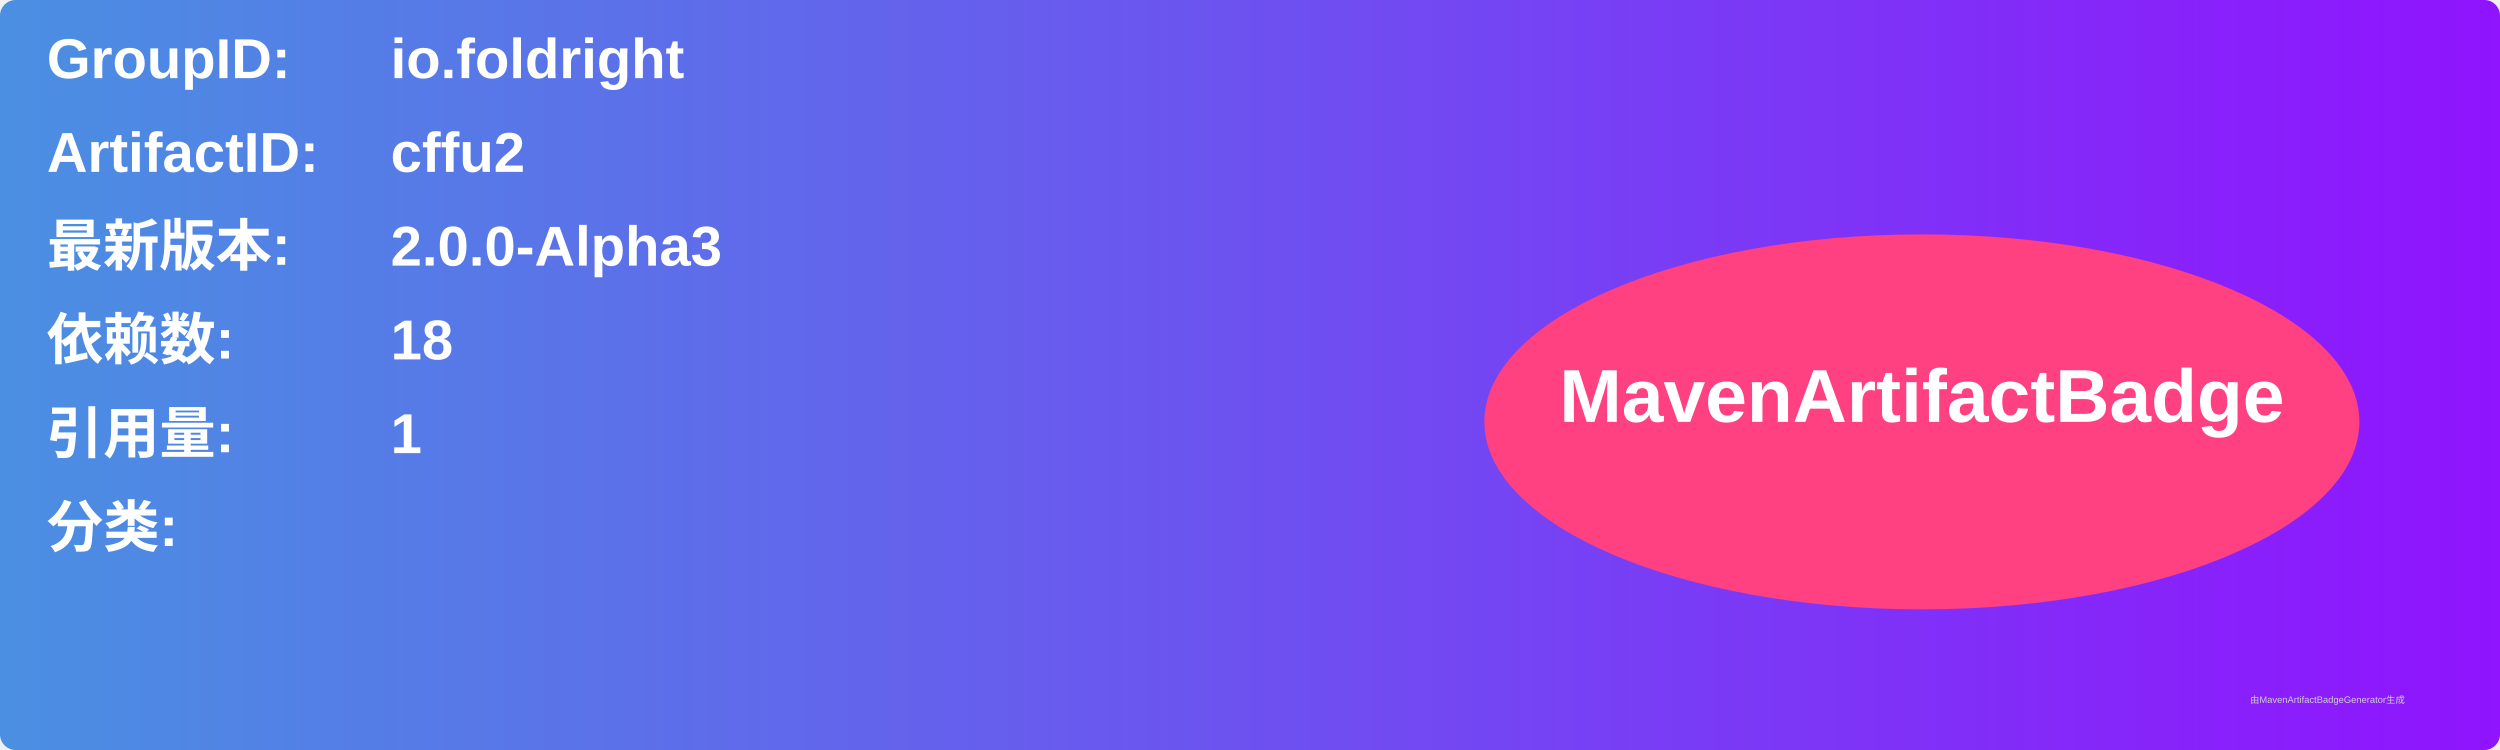
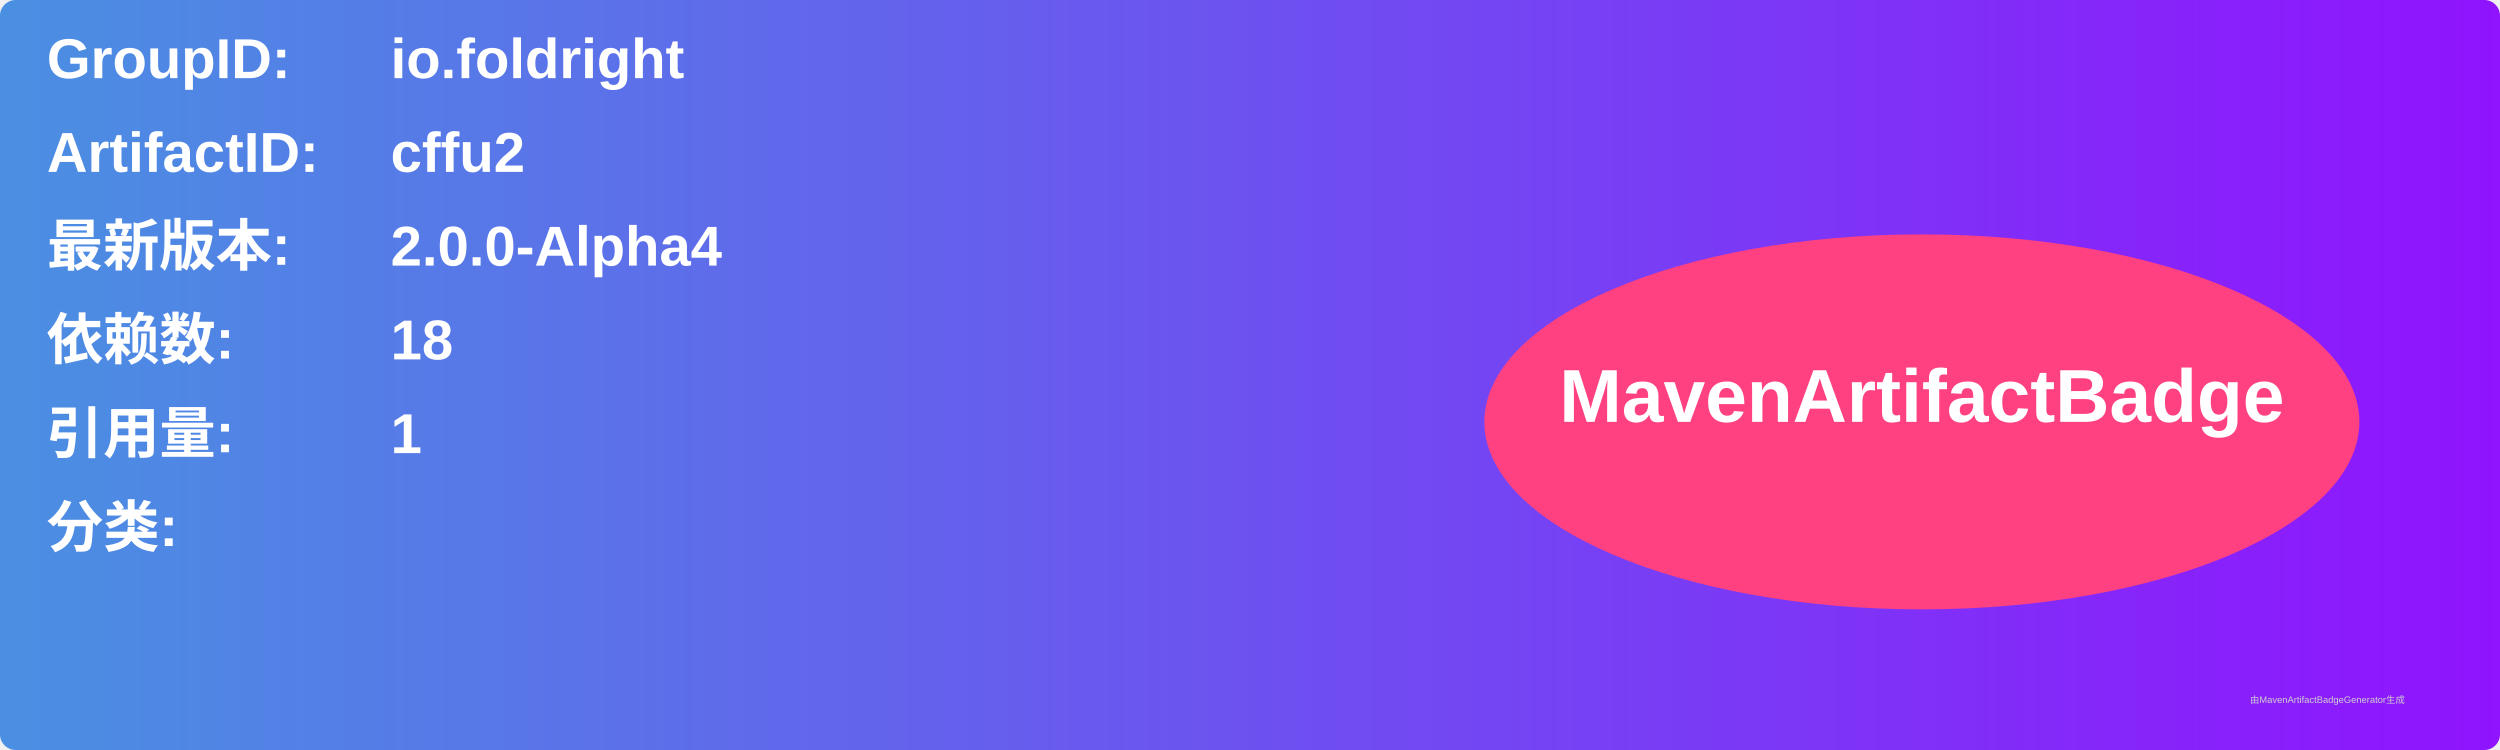
<svg xmlns="http://www.w3.org/2000/svg" width="800" height="240" viewBox="0 0 800 240">
  <linearGradient id="grad" x1="0%" y1="0%" x2="100%" y2="0%">
    <stop offset="0%" stop-color="#4a90e2" />
    <stop offset="100%" stop-color="#9013fe" />
  </linearGradient>
  <rect width="100%" height="100%" rx="5" ry="5" fill="url(#grad)" />
  <g transform="translate(15, 15)">
    <text x="0" y="10" font-family="Arial" font-size="18" fill="white" font-weight="bold" width="260">GroupID:</text>
    <text x="110" y="10" font-family="Arial" font-size="18" fill="white" font-weight="bold" width="460">io.foldright</text>
    <text x="0" y="40" font-family="Arial" font-size="18" fill="white" font-weight="bold" width="260">ArtifactID:</text>
    <text x="110" y="40" font-family="Arial" font-size="18" fill="white" font-weight="bold" width="460">cffu2</text>
    <text x="0" y="70" font-family="Arial" font-size="18" fill="white" font-weight="bold">最新版本:</text>
    <text x="110" y="70" font-family="Arial" font-size="18" fill="white" font-weight="bold">
-       <tspan font-weight="bold">2.0.0-Alpha3</tspan>
+       <tspan font-weight="bold">2.0.0-Alpha4</tspan>
    </text>
    <text x="0" y="100" font-family="Arial" font-size="18" fill="white" font-weight="bold">依赖数: </text>
    <text x="110" y="100" font-family="Arial" font-size="18" fill="white">
      <tspan font-weight="bold">18</tspan>
    </text>
    <text x="0" y="130" font-family="Arial" font-size="18" fill="white" font-weight="bold">引用量: </text>
    <text x="110" y="130" font-family="Arial" font-size="18" fill="white">
      <tspan font-weight="bold">1</tspan>
    </text>
    <text x="0" y="160" font-family="Arial" font-size="18" fill="white" font-weight="bold">分类:</text>
    <text x="10" y="190" font-family="Arial" font-size="10" fill="white">
      <tspan font-weight="bold" />
    </text>
    <ellipse cx="600" cy="120" rx="140" ry="60" fill="#ff4081" />
    <text x="600" y="120" text-anchor="middle" font-family="Arial" font-size="24" fill="white" font-weight="bold">MavenArtifactBadge</text>
  </g>
  <text x="720" y="225" font-family="Arial" font-size="3" fill="#d0d0d0">由MavenArtifactBadgeGenerator生成</text>
</svg>
